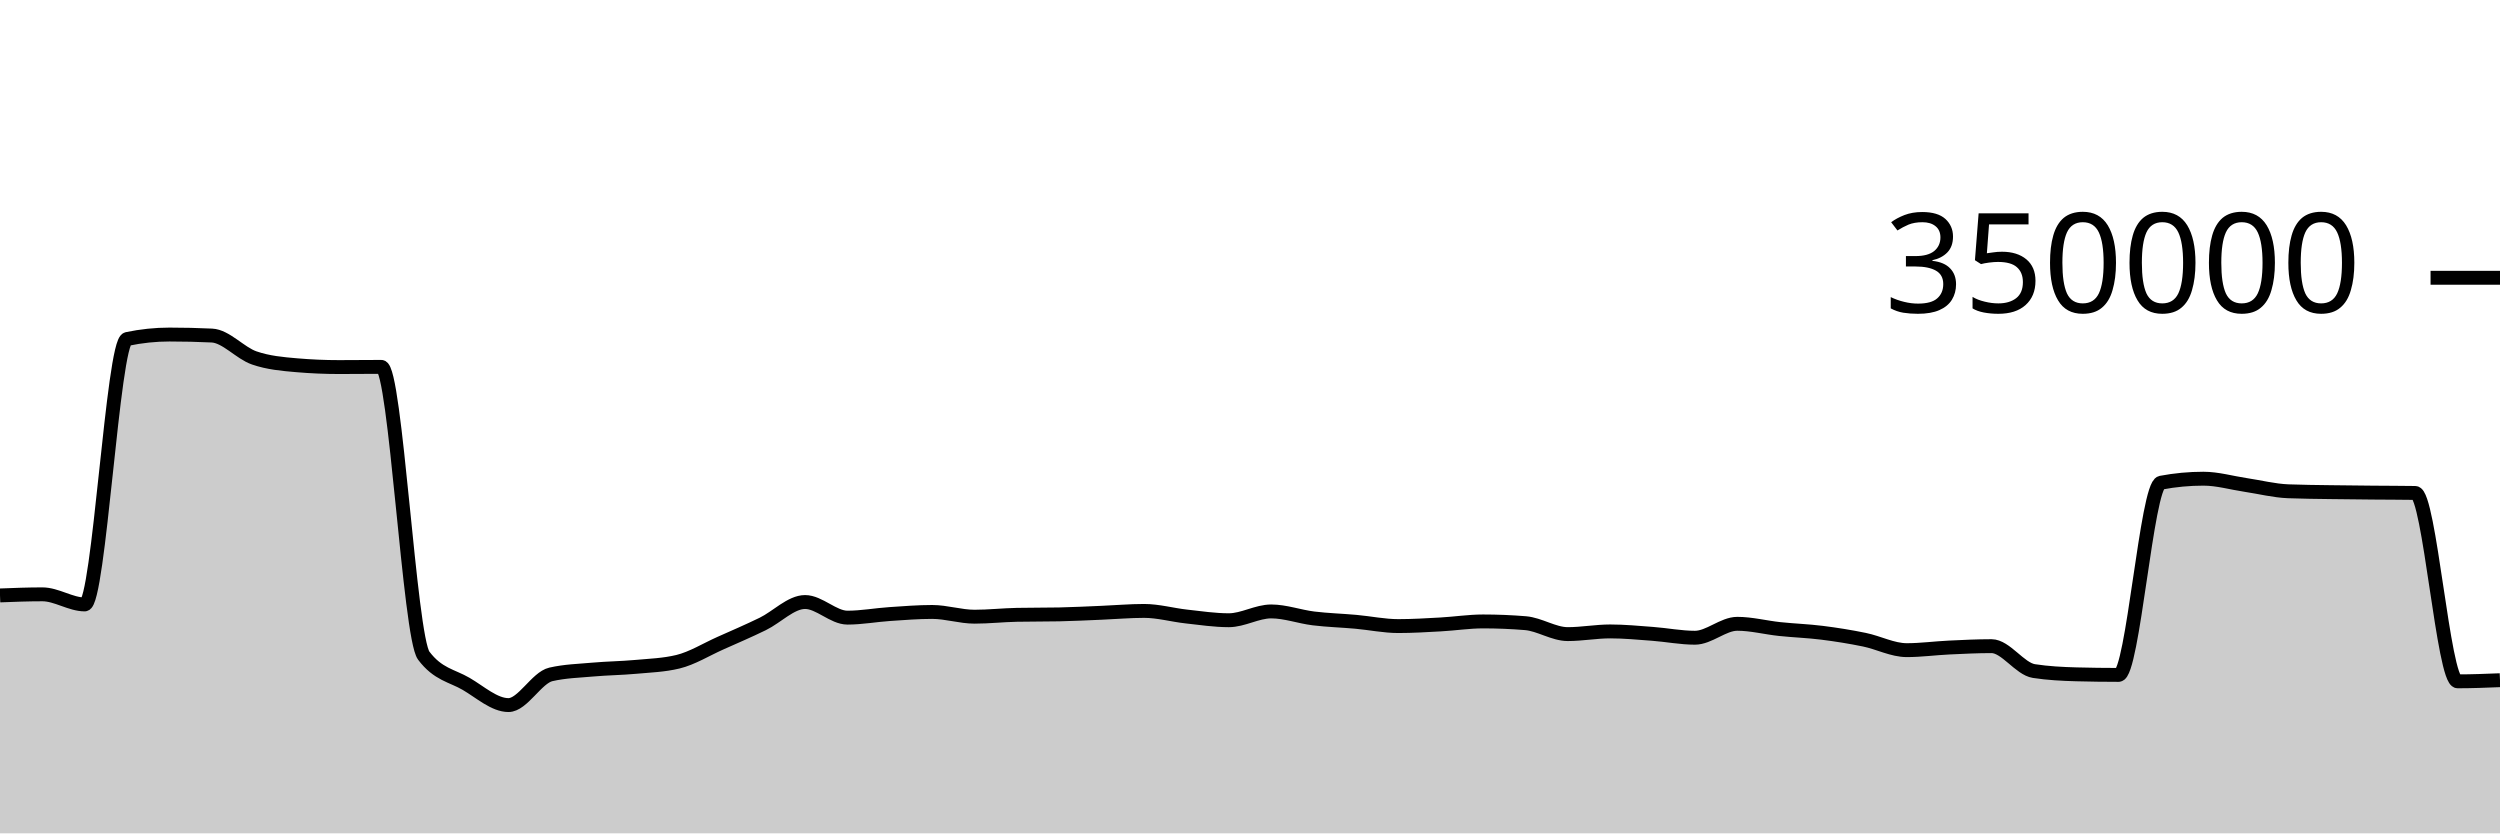
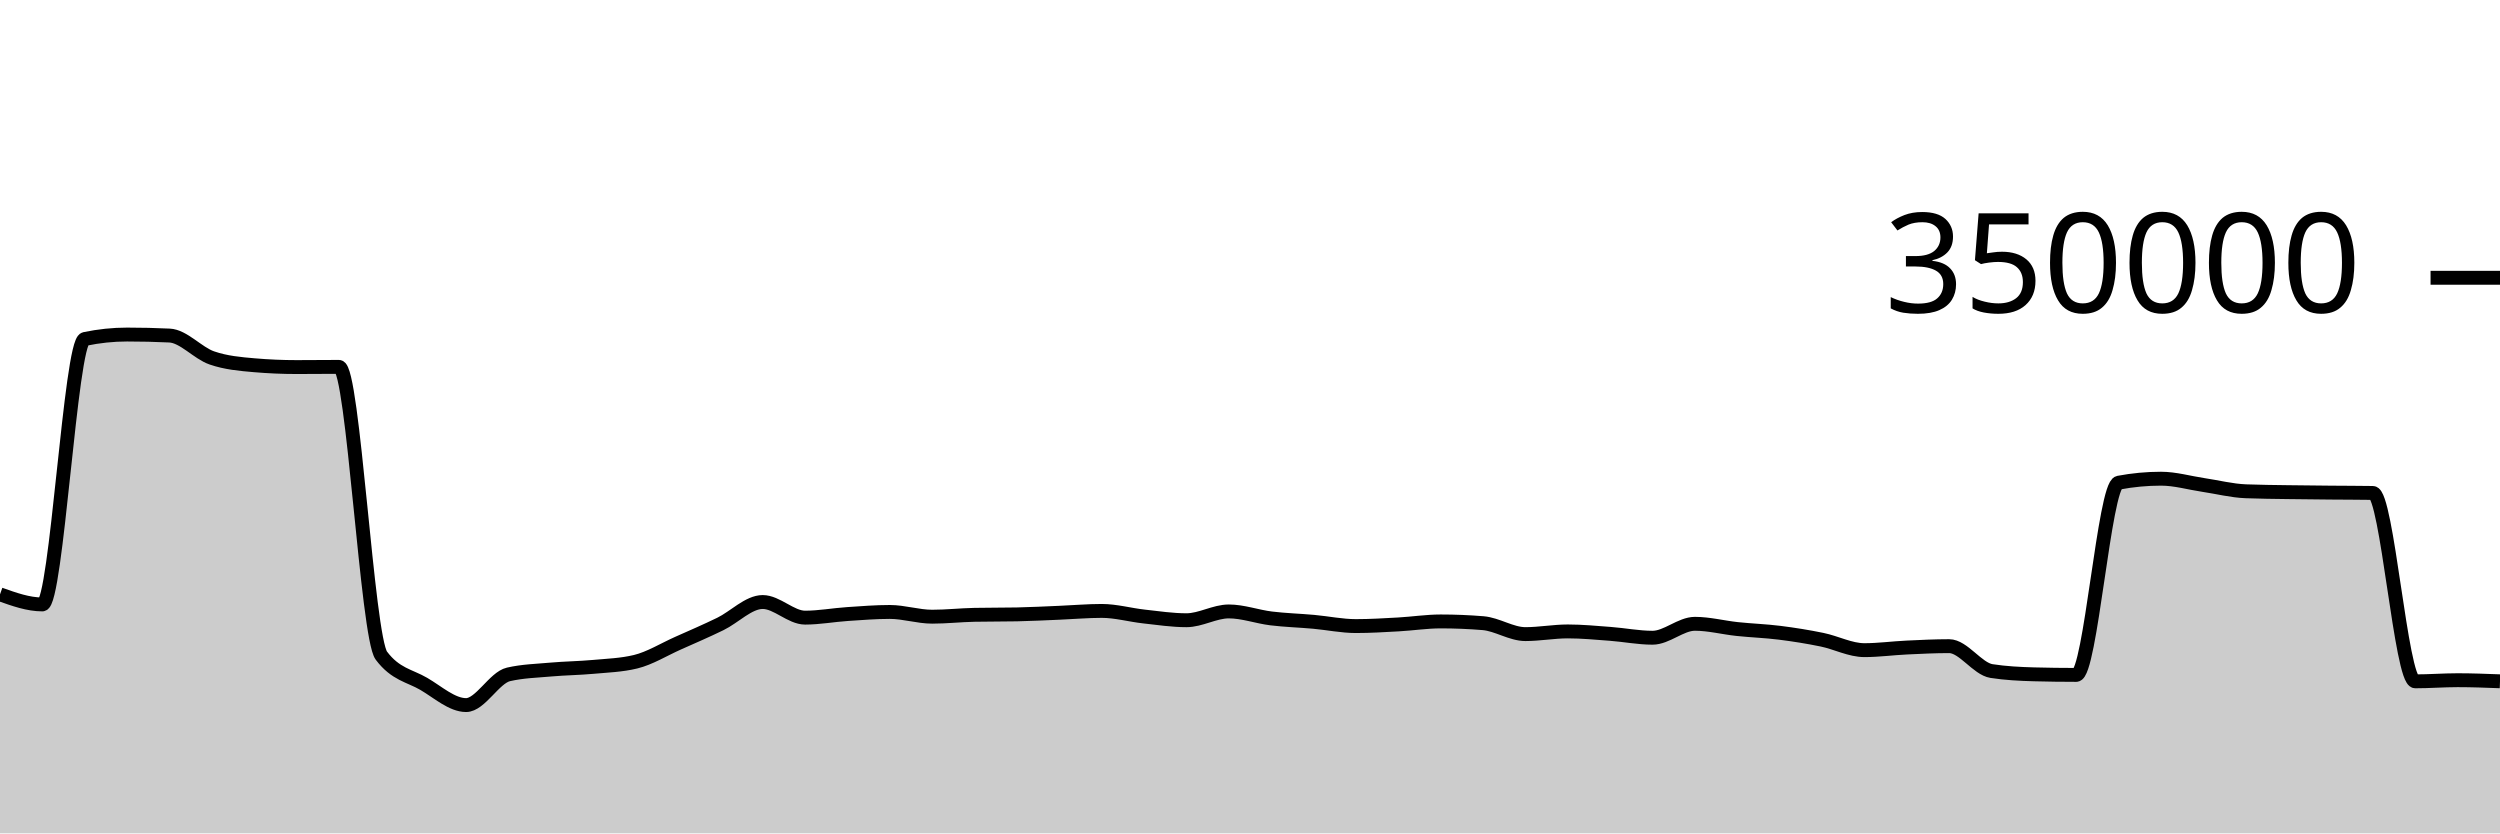
<svg xmlns="http://www.w3.org/2000/svg" viewBox="0 0 180 60">
  <g transform="translate(0,20)">
-     <path class="area" fill="rgba(0, 0, 0, 0.2)" d="M0,22.871C1.017,22.831,2.034,22.792,3.051,22.792C4.068,22.792,5.085,23.519,6.102,23.519C7.119,23.519,8.136,4.62,9.153,4.407C10.169,4.194,11.186,4.087,12.203,4.087C13.22,4.087,14.237,4.111,15.254,4.159C16.271,4.207,17.288,5.421,18.305,5.771C19.322,6.122,20.339,6.209,21.356,6.297C22.373,6.385,23.39,6.429,24.407,6.429C25.424,6.429,26.441,6.415,27.458,6.415C28.475,6.415,29.492,25.85,30.508,27.205C31.525,28.56,32.542,28.644,33.559,29.237C34.576,29.831,35.593,30.766,36.61,30.766C37.627,30.766,38.644,28.788,39.661,28.556C40.678,28.323,41.695,28.297,42.712,28.207C43.729,28.117,44.746,28.109,45.763,28.015C46.78,27.922,47.797,27.892,48.814,27.645C49.831,27.398,50.847,26.764,51.864,26.311C52.881,25.858,53.898,25.421,54.915,24.926C55.932,24.432,56.949,23.345,57.966,23.345C58.983,23.345,60,24.47,61.017,24.47C62.034,24.47,63.051,24.279,64.068,24.211C65.085,24.143,66.102,24.06,67.119,24.06C68.136,24.06,69.153,24.402,70.169,24.402C71.186,24.402,72.203,24.287,73.22,24.267C74.237,24.246,75.254,24.257,76.271,24.236C77.288,24.216,78.305,24.161,79.322,24.119C80.339,24.078,81.356,23.986,82.373,23.986C83.39,23.986,84.407,24.277,85.424,24.389C86.441,24.501,87.458,24.657,88.475,24.657C89.492,24.657,90.508,24.023,91.525,24.023C92.542,24.023,93.559,24.402,94.576,24.527C95.593,24.651,96.61,24.678,97.627,24.77C98.644,24.862,99.661,25.078,100.678,25.078C101.695,25.078,102.712,25.015,103.729,24.959C104.746,24.903,105.763,24.743,106.78,24.743C107.797,24.743,108.814,24.785,109.831,24.868C110.847,24.952,111.864,25.656,112.881,25.656C113.898,25.656,114.915,25.462,115.932,25.462C116.949,25.462,117.966,25.561,118.983,25.637C120,25.713,121.017,25.917,122.034,25.917C123.051,25.917,124.068,24.914,125.085,24.914C126.102,24.914,127.119,25.184,128.136,25.291C129.153,25.399,130.169,25.431,131.186,25.559C132.203,25.687,133.22,25.85,134.237,26.059C135.254,26.268,136.271,26.811,137.288,26.811C138.305,26.811,139.322,26.67,140.339,26.622C141.356,26.574,142.373,26.523,143.39,26.523C144.407,26.523,145.424,28.159,146.441,28.316C147.458,28.473,148.475,28.524,149.492,28.552C150.508,28.579,151.525,28.593,152.542,28.593C153.559,28.593,154.576,14.945,155.593,14.753C156.61,14.561,157.627,14.466,158.644,14.466C159.661,14.466,160.678,14.767,161.695,14.918C162.712,15.069,163.729,15.332,164.746,15.372C165.763,15.413,166.78,15.418,167.797,15.434C168.814,15.45,169.831,15.458,170.847,15.468C171.864,15.478,172.881,15.476,173.898,15.492C174.915,15.508,175.932,29.056,176.949,29.056C177.966,29.056,178.983,29.016,180,28.975L180,40C178.983,40,177.966,40,176.949,40C175.932,40,174.915,40,173.898,40C172.881,40,171.864,40,170.847,40C169.831,40,168.814,40,167.797,40C166.78,40,165.763,40,164.746,40C163.729,40,162.712,40,161.695,40C160.678,40,159.661,40,158.644,40C157.627,40,156.61,40,155.593,40C154.576,40,153.559,40,152.542,40C151.525,40,150.508,40,149.492,40C148.475,40,147.458,40,146.441,40C145.424,40,144.407,40,143.39,40C142.373,40,141.356,40,140.339,40C139.322,40,138.305,40,137.288,40C136.271,40,135.254,40,134.237,40C133.22,40,132.203,40,131.186,40C130.169,40,129.153,40,128.136,40C127.119,40,126.102,40,125.085,40C124.068,40,123.051,40,122.034,40C121.017,40,120,40,118.983,40C117.966,40,116.949,40,115.932,40C114.915,40,113.898,40,112.881,40C111.864,40,110.847,40,109.831,40C108.814,40,107.797,40,106.78,40C105.763,40,104.746,40,103.729,40C102.712,40,101.695,40,100.678,40C99.661,40,98.644,40,97.627,40C96.61,40,95.593,40,94.576,40C93.559,40,92.542,40,91.525,40C90.508,40,89.492,40,88.475,40C87.458,40,86.441,40,85.424,40C84.407,40,83.39,40,82.373,40C81.356,40,80.339,40,79.322,40C78.305,40,77.288,40,76.271,40C75.254,40,74.237,40,73.22,40C72.203,40,71.186,40,70.169,40C69.153,40,68.136,40,67.119,40C66.102,40,65.085,40,64.068,40C63.051,40,62.034,40,61.017,40C60,40,58.983,40,57.966,40C56.949,40,55.932,40,54.915,40C53.898,40,52.881,40,51.864,40C50.847,40,49.831,40,48.814,40C47.797,40,46.78,40,45.763,40C44.746,40,43.729,40,42.712,40C41.695,40,40.678,40,39.661,40C38.644,40,37.627,40,36.61,40C35.593,40,34.576,40,33.559,40C32.542,40,31.525,40,30.508,40C29.492,40,28.475,40,27.458,40C26.441,40,25.424,40,24.407,40C23.39,40,22.373,40,21.356,40C20.339,40,19.322,40,18.305,40C17.288,40,16.271,40,15.254,40C14.237,40,13.22,40,12.203,40C11.186,40,10.169,40,9.153,40C8.136,40,7.119,40,6.102,40C5.085,40,4.068,40,3.051,40C2.034,40,1.017,40,0,40Z" />
-     <path class="line" stroke="black" fill="none" d="M0,22.871C1.017,22.831,2.034,22.792,3.051,22.792C4.068,22.792,5.085,23.519,6.102,23.519C7.119,23.519,8.136,4.62,9.153,4.407C10.169,4.194,11.186,4.087,12.203,4.087C13.22,4.087,14.237,4.111,15.254,4.159C16.271,4.207,17.288,5.421,18.305,5.771C19.322,6.122,20.339,6.209,21.356,6.297C22.373,6.385,23.39,6.429,24.407,6.429C25.424,6.429,26.441,6.415,27.458,6.415C28.475,6.415,29.492,25.85,30.508,27.205C31.525,28.56,32.542,28.644,33.559,29.237C34.576,29.831,35.593,30.766,36.61,30.766C37.627,30.766,38.644,28.788,39.661,28.556C40.678,28.323,41.695,28.297,42.712,28.207C43.729,28.117,44.746,28.109,45.763,28.015C46.78,27.922,47.797,27.892,48.814,27.645C49.831,27.398,50.847,26.764,51.864,26.311C52.881,25.858,53.898,25.421,54.915,24.926C55.932,24.432,56.949,23.345,57.966,23.345C58.983,23.345,60,24.47,61.017,24.47C62.034,24.47,63.051,24.279,64.068,24.211C65.085,24.143,66.102,24.06,67.119,24.06C68.136,24.06,69.153,24.402,70.169,24.402C71.186,24.402,72.203,24.287,73.22,24.267C74.237,24.246,75.254,24.257,76.271,24.236C77.288,24.216,78.305,24.161,79.322,24.119C80.339,24.078,81.356,23.986,82.373,23.986C83.39,23.986,84.407,24.277,85.424,24.389C86.441,24.501,87.458,24.657,88.475,24.657C89.492,24.657,90.508,24.023,91.525,24.023C92.542,24.023,93.559,24.402,94.576,24.527C95.593,24.651,96.61,24.678,97.627,24.77C98.644,24.862,99.661,25.078,100.678,25.078C101.695,25.078,102.712,25.015,103.729,24.959C104.746,24.903,105.763,24.743,106.78,24.743C107.797,24.743,108.814,24.785,109.831,24.868C110.847,24.952,111.864,25.656,112.881,25.656C113.898,25.656,114.915,25.462,115.932,25.462C116.949,25.462,117.966,25.561,118.983,25.637C120,25.713,121.017,25.917,122.034,25.917C123.051,25.917,124.068,24.914,125.085,24.914C126.102,24.914,127.119,25.184,128.136,25.291C129.153,25.399,130.169,25.431,131.186,25.559C132.203,25.687,133.22,25.85,134.237,26.059C135.254,26.268,136.271,26.811,137.288,26.811C138.305,26.811,139.322,26.67,140.339,26.622C141.356,26.574,142.373,26.523,143.39,26.523C144.407,26.523,145.424,28.159,146.441,28.316C147.458,28.473,148.475,28.524,149.492,28.552C150.508,28.579,151.525,28.593,152.542,28.593C153.559,28.593,154.576,14.945,155.593,14.753C156.61,14.561,157.627,14.466,158.644,14.466C159.661,14.466,160.678,14.767,161.695,14.918C162.712,15.069,163.729,15.332,164.746,15.372C165.763,15.413,166.78,15.418,167.797,15.434C168.814,15.45,169.831,15.458,170.847,15.468C171.864,15.478,172.881,15.476,173.898,15.492C174.915,15.508,175.932,29.056,176.949,29.056C177.966,29.056,178.983,29.016,180,28.975" />
+     <path class="area" fill="rgba(0, 0, 0, 0.2)" d="M0,22.792C1.017,23.155,2.034,23.519,3.051,23.519C4.068,23.519,5.085,4.62,6.102,4.407C7.119,4.194,8.136,4.087,9.153,4.087C10.169,4.087,11.186,4.111,12.203,4.159C13.22,4.207,14.237,5.421,15.254,5.771C16.271,6.122,17.288,6.209,18.305,6.297C19.322,6.385,20.339,6.429,21.356,6.429C22.373,6.429,23.39,6.415,24.407,6.415C25.424,6.415,26.441,25.85,27.458,27.205C28.475,28.56,29.492,28.644,30.508,29.237C31.525,29.831,32.542,30.766,33.559,30.766C34.576,30.766,35.593,28.788,36.61,28.556C37.627,28.323,38.644,28.297,39.661,28.207C40.678,28.117,41.695,28.109,42.712,28.015C43.729,27.922,44.746,27.892,45.763,27.645C46.78,27.398,47.797,26.764,48.814,26.311C49.831,25.858,50.847,25.421,51.864,24.926C52.881,24.432,53.898,23.345,54.915,23.345C55.932,23.345,56.949,24.47,57.966,24.47C58.983,24.47,60,24.279,61.017,24.211C62.034,24.143,63.051,24.06,64.068,24.06C65.085,24.06,66.102,24.402,67.119,24.402C68.136,24.402,69.153,24.287,70.169,24.267C71.186,24.246,72.203,24.257,73.22,24.236C74.237,24.216,75.254,24.161,76.271,24.119C77.288,24.078,78.305,23.986,79.322,23.986C80.339,23.986,81.356,24.277,82.373,24.389C83.39,24.501,84.407,24.657,85.424,24.657C86.441,24.657,87.458,24.023,88.475,24.023C89.492,24.023,90.508,24.402,91.525,24.527C92.542,24.651,93.559,24.678,94.576,24.77C95.593,24.862,96.61,25.078,97.627,25.078C98.644,25.078,99.661,25.015,100.678,24.959C101.695,24.903,102.712,24.743,103.729,24.743C104.746,24.743,105.763,24.785,106.78,24.868C107.797,24.952,108.814,25.656,109.831,25.656C110.847,25.656,111.864,25.462,112.881,25.462C113.898,25.462,114.915,25.561,115.932,25.637C116.949,25.713,117.966,25.917,118.983,25.917C120,25.917,121.017,24.914,122.034,24.914C123.051,24.914,124.068,25.184,125.085,25.291C126.102,25.399,127.119,25.431,128.136,25.559C129.153,25.687,130.169,25.85,131.186,26.059C132.203,26.268,133.22,26.811,134.237,26.811C135.254,26.811,136.271,26.67,137.288,26.622C138.305,26.574,139.322,26.523,140.339,26.523C141.356,26.523,142.373,28.159,143.39,28.316C144.407,28.473,145.424,28.524,146.441,28.552C147.458,28.579,148.475,28.593,149.492,28.593C150.508,28.593,151.525,14.945,152.542,14.753C153.559,14.561,154.576,14.466,155.593,14.466C156.61,14.466,157.627,14.767,158.644,14.918C159.661,15.069,160.678,15.332,161.695,15.372C162.712,15.413,163.729,15.418,164.746,15.434C165.763,15.45,166.78,15.458,167.797,15.468C168.814,15.478,169.831,15.476,170.847,15.492C171.864,15.508,172.881,29.056,173.898,29.056C174.915,29.056,175.932,28.975,176.949,28.975C177.966,28.975,178.983,29.014,180,29.053L180,40C178.983,40,177.966,40,176.949,40C175.932,40,174.915,40,173.898,40C172.881,40,171.864,40,170.847,40C169.831,40,168.814,40,167.797,40C166.78,40,165.763,40,164.746,40C163.729,40,162.712,40,161.695,40C160.678,40,159.661,40,158.644,40C157.627,40,156.61,40,155.593,40C154.576,40,153.559,40,152.542,40C151.525,40,150.508,40,149.492,40C148.475,40,147.458,40,146.441,40C145.424,40,144.407,40,143.39,40C142.373,40,141.356,40,140.339,40C139.322,40,138.305,40,137.288,40C136.271,40,135.254,40,134.237,40C133.22,40,132.203,40,131.186,40C130.169,40,129.153,40,128.136,40C127.119,40,126.102,40,125.085,40C124.068,40,123.051,40,122.034,40C121.017,40,120,40,118.983,40C117.966,40,116.949,40,115.932,40C114.915,40,113.898,40,112.881,40C111.864,40,110.847,40,109.831,40C108.814,40,107.797,40,106.78,40C105.763,40,104.746,40,103.729,40C102.712,40,101.695,40,100.678,40C99.661,40,98.644,40,97.627,40C96.61,40,95.593,40,94.576,40C93.559,40,92.542,40,91.525,40C90.508,40,89.492,40,88.475,40C87.458,40,86.441,40,85.424,40C84.407,40,83.39,40,82.373,40C81.356,40,80.339,40,79.322,40C78.305,40,77.288,40,76.271,40C75.254,40,74.237,40,73.22,40C72.203,40,71.186,40,70.169,40C69.153,40,68.136,40,67.119,40C66.102,40,65.085,40,64.068,40C63.051,40,62.034,40,61.017,40C60,40,58.983,40,57.966,40C56.949,40,55.932,40,54.915,40C53.898,40,52.881,40,51.864,40C50.847,40,49.831,40,48.814,40C47.797,40,46.78,40,45.763,40C44.746,40,43.729,40,42.712,40C41.695,40,40.678,40,39.661,40C38.644,40,37.627,40,36.61,40C35.593,40,34.576,40,33.559,40C32.542,40,31.525,40,30.508,40C29.492,40,28.475,40,27.458,40C26.441,40,25.424,40,24.407,40C23.39,40,22.373,40,21.356,40C20.339,40,19.322,40,18.305,40C17.288,40,16.271,40,15.254,40C14.237,40,13.22,40,12.203,40C11.186,40,10.169,40,9.153,40C8.136,40,7.119,40,6.102,40C5.085,40,4.068,40,3.051,40C2.034,40,1.017,40,0,40Z" />
+     <path class="line" stroke="black" fill="none" d="M0,22.792C1.017,23.155,2.034,23.519,3.051,23.519C4.068,23.519,5.085,4.62,6.102,4.407C7.119,4.194,8.136,4.087,9.153,4.087C10.169,4.087,11.186,4.111,12.203,4.159C13.22,4.207,14.237,5.421,15.254,5.771C16.271,6.122,17.288,6.209,18.305,6.297C19.322,6.385,20.339,6.429,21.356,6.429C22.373,6.429,23.39,6.415,24.407,6.415C25.424,6.415,26.441,25.85,27.458,27.205C28.475,28.56,29.492,28.644,30.508,29.237C31.525,29.831,32.542,30.766,33.559,30.766C34.576,30.766,35.593,28.788,36.61,28.556C37.627,28.323,38.644,28.297,39.661,28.207C40.678,28.117,41.695,28.109,42.712,28.015C43.729,27.922,44.746,27.892,45.763,27.645C46.78,27.398,47.797,26.764,48.814,26.311C49.831,25.858,50.847,25.421,51.864,24.926C52.881,24.432,53.898,23.345,54.915,23.345C55.932,23.345,56.949,24.47,57.966,24.47C58.983,24.47,60,24.279,61.017,24.211C62.034,24.143,63.051,24.06,64.068,24.06C65.085,24.06,66.102,24.402,67.119,24.402C68.136,24.402,69.153,24.287,70.169,24.267C71.186,24.246,72.203,24.257,73.22,24.236C74.237,24.216,75.254,24.161,76.271,24.119C77.288,24.078,78.305,23.986,79.322,23.986C80.339,23.986,81.356,24.277,82.373,24.389C83.39,24.501,84.407,24.657,85.424,24.657C86.441,24.657,87.458,24.023,88.475,24.023C89.492,24.023,90.508,24.402,91.525,24.527C92.542,24.651,93.559,24.678,94.576,24.77C95.593,24.862,96.61,25.078,97.627,25.078C98.644,25.078,99.661,25.015,100.678,24.959C101.695,24.903,102.712,24.743,103.729,24.743C104.746,24.743,105.763,24.785,106.78,24.868C107.797,24.952,108.814,25.656,109.831,25.656C110.847,25.656,111.864,25.462,112.881,25.462C113.898,25.462,114.915,25.561,115.932,25.637C116.949,25.713,117.966,25.917,118.983,25.917C120,25.917,121.017,24.914,122.034,24.914C123.051,24.914,124.068,25.184,125.085,25.291C126.102,25.399,127.119,25.431,128.136,25.559C129.153,25.687,130.169,25.85,131.186,26.059C132.203,26.268,133.22,26.811,134.237,26.811C135.254,26.811,136.271,26.67,137.288,26.622C138.305,26.574,139.322,26.523,140.339,26.523C141.356,26.523,142.373,28.159,143.39,28.316C144.407,28.473,145.424,28.524,146.441,28.552C147.458,28.579,148.475,28.593,149.492,28.593C150.508,28.593,151.525,14.945,152.542,14.753C153.559,14.561,154.576,14.466,155.593,14.466C156.61,14.466,157.627,14.767,158.644,14.918C159.661,15.069,160.678,15.332,161.695,15.372C162.712,15.413,163.729,15.418,164.746,15.434C165.763,15.45,166.78,15.458,167.797,15.468C168.814,15.478,169.831,15.476,170.847,15.492C171.864,15.508,172.881,29.056,173.898,29.056C174.915,29.056,175.932,28.975,176.949,28.975C177.966,28.975,178.983,29.014,180,29.053" />
    <path class="axis-ceiling" stroke-width="1" stroke="black" fill="none" d="M175,0L180,0" />
    <text class="axis-ceiling-label" font-family="sans-serif" text-anchor="end" font-size="10px" x="170" y="2.5">350000</text>
  </g>
</svg>
